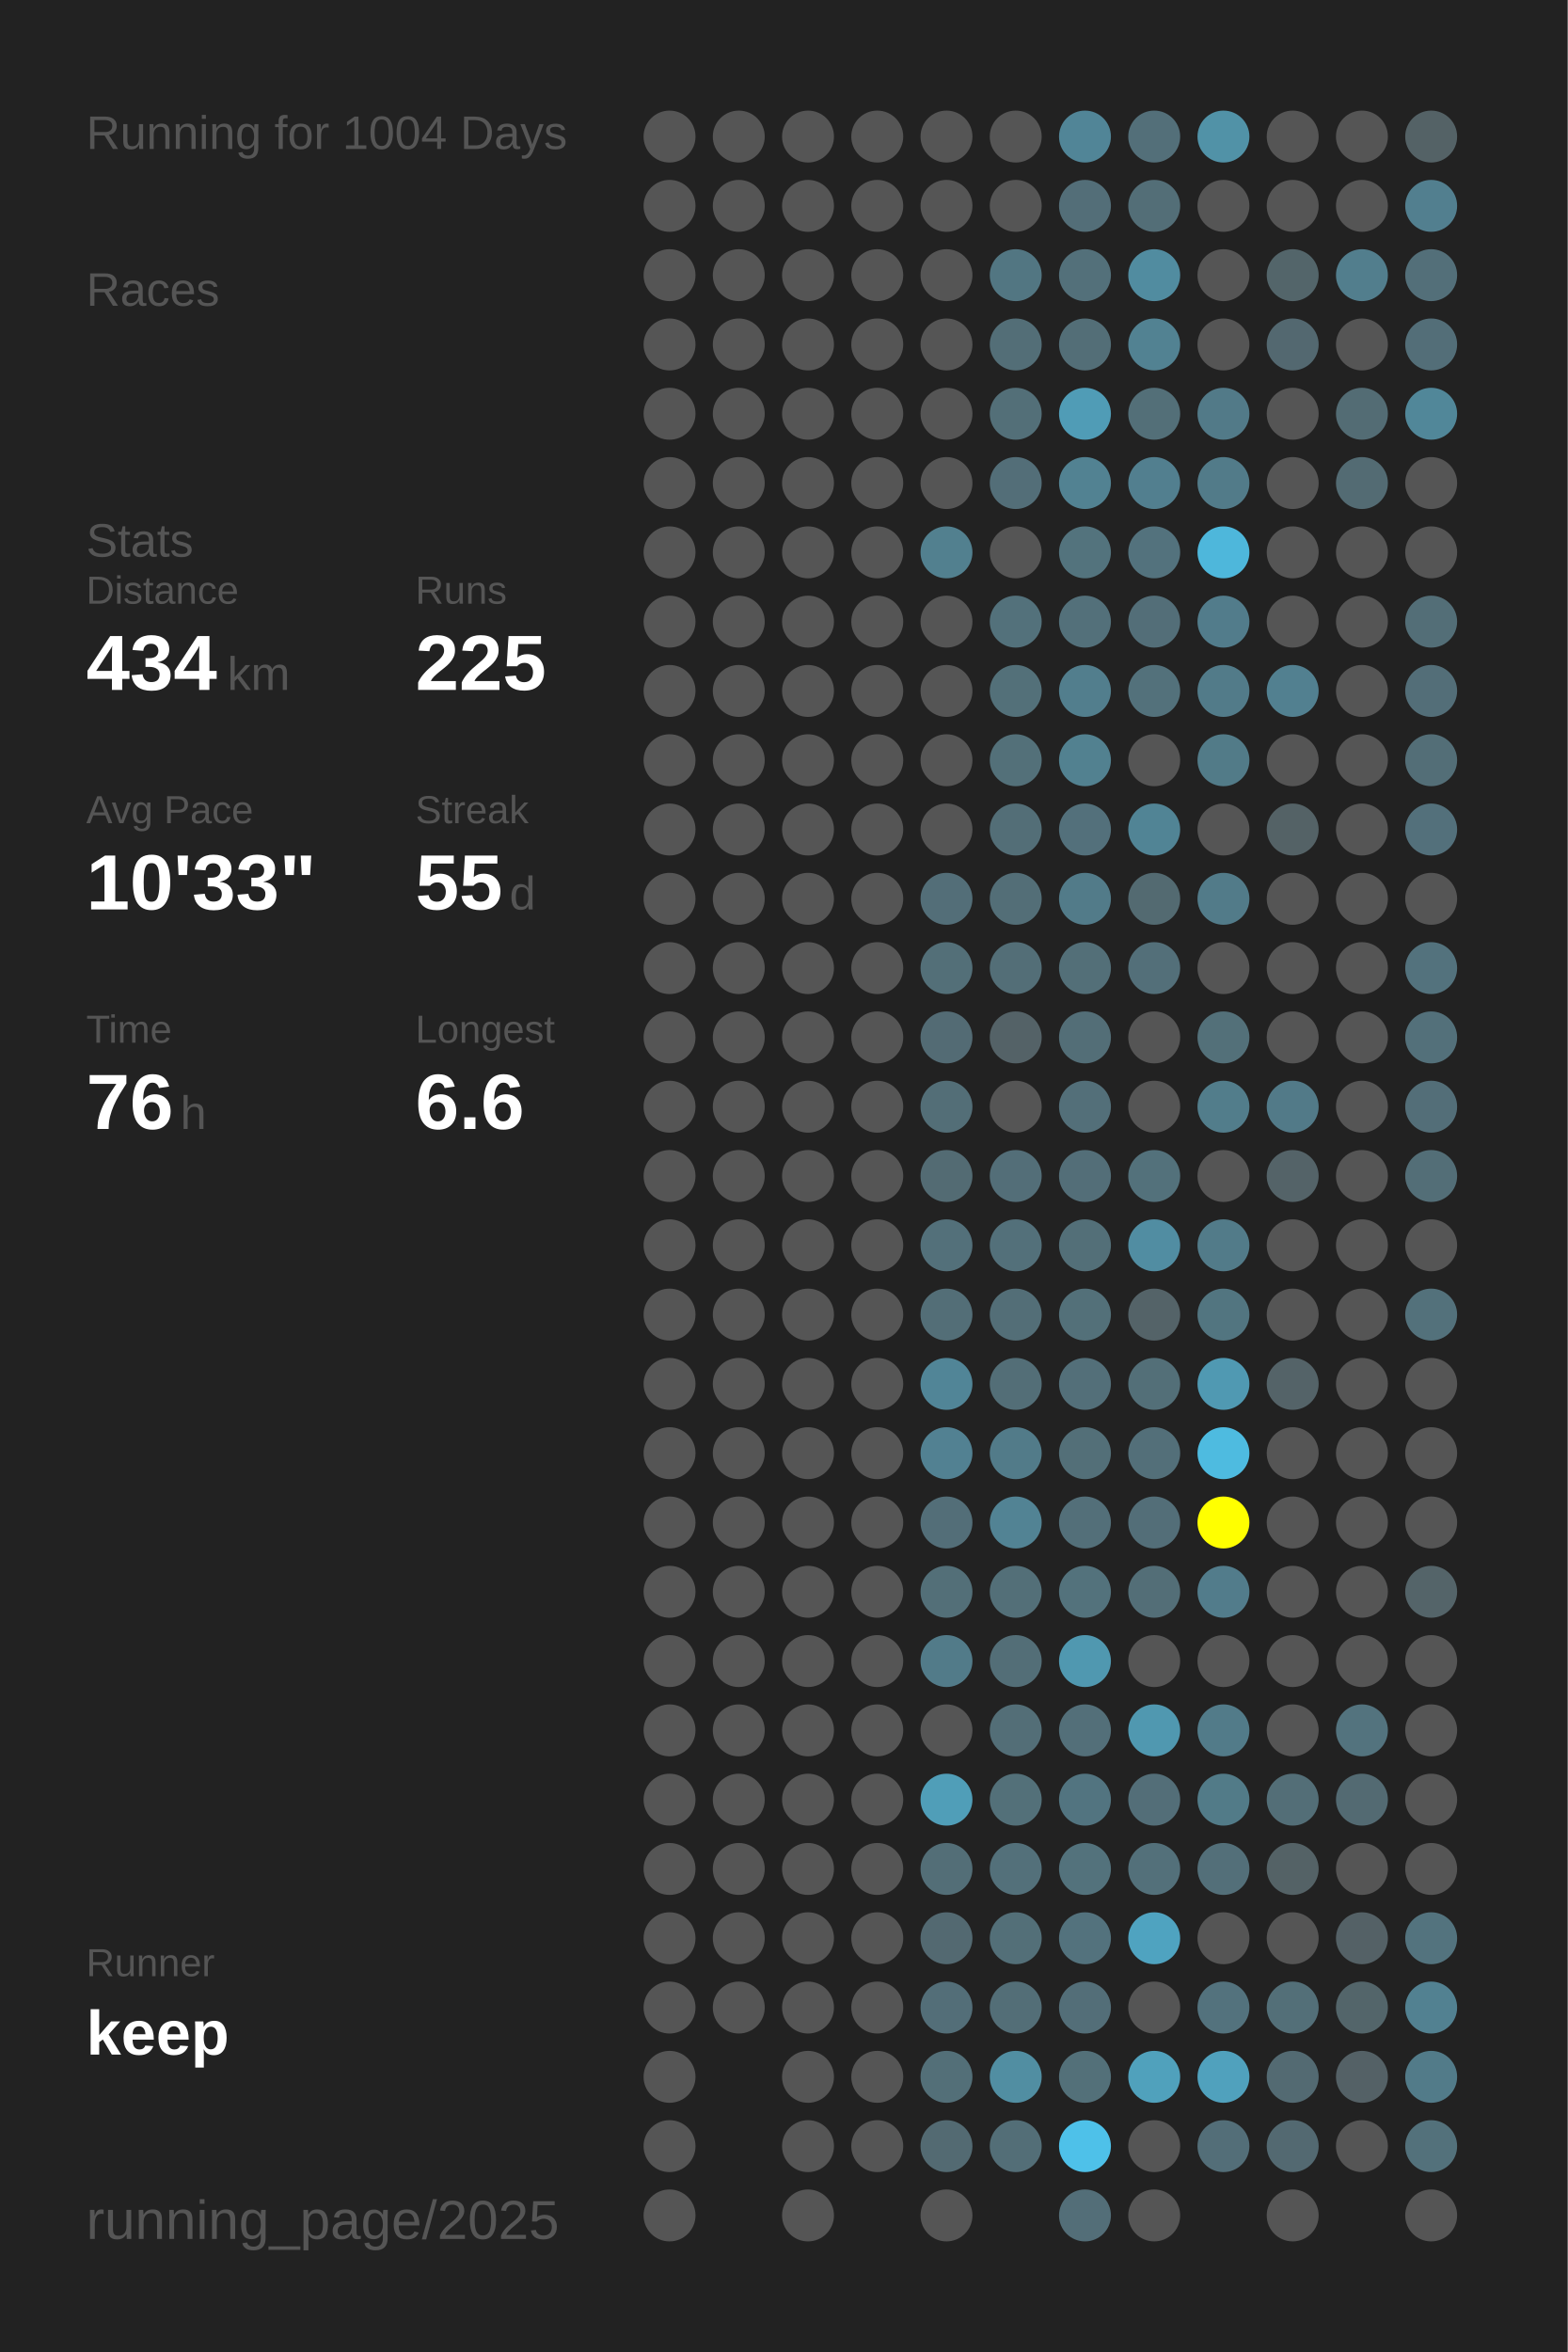
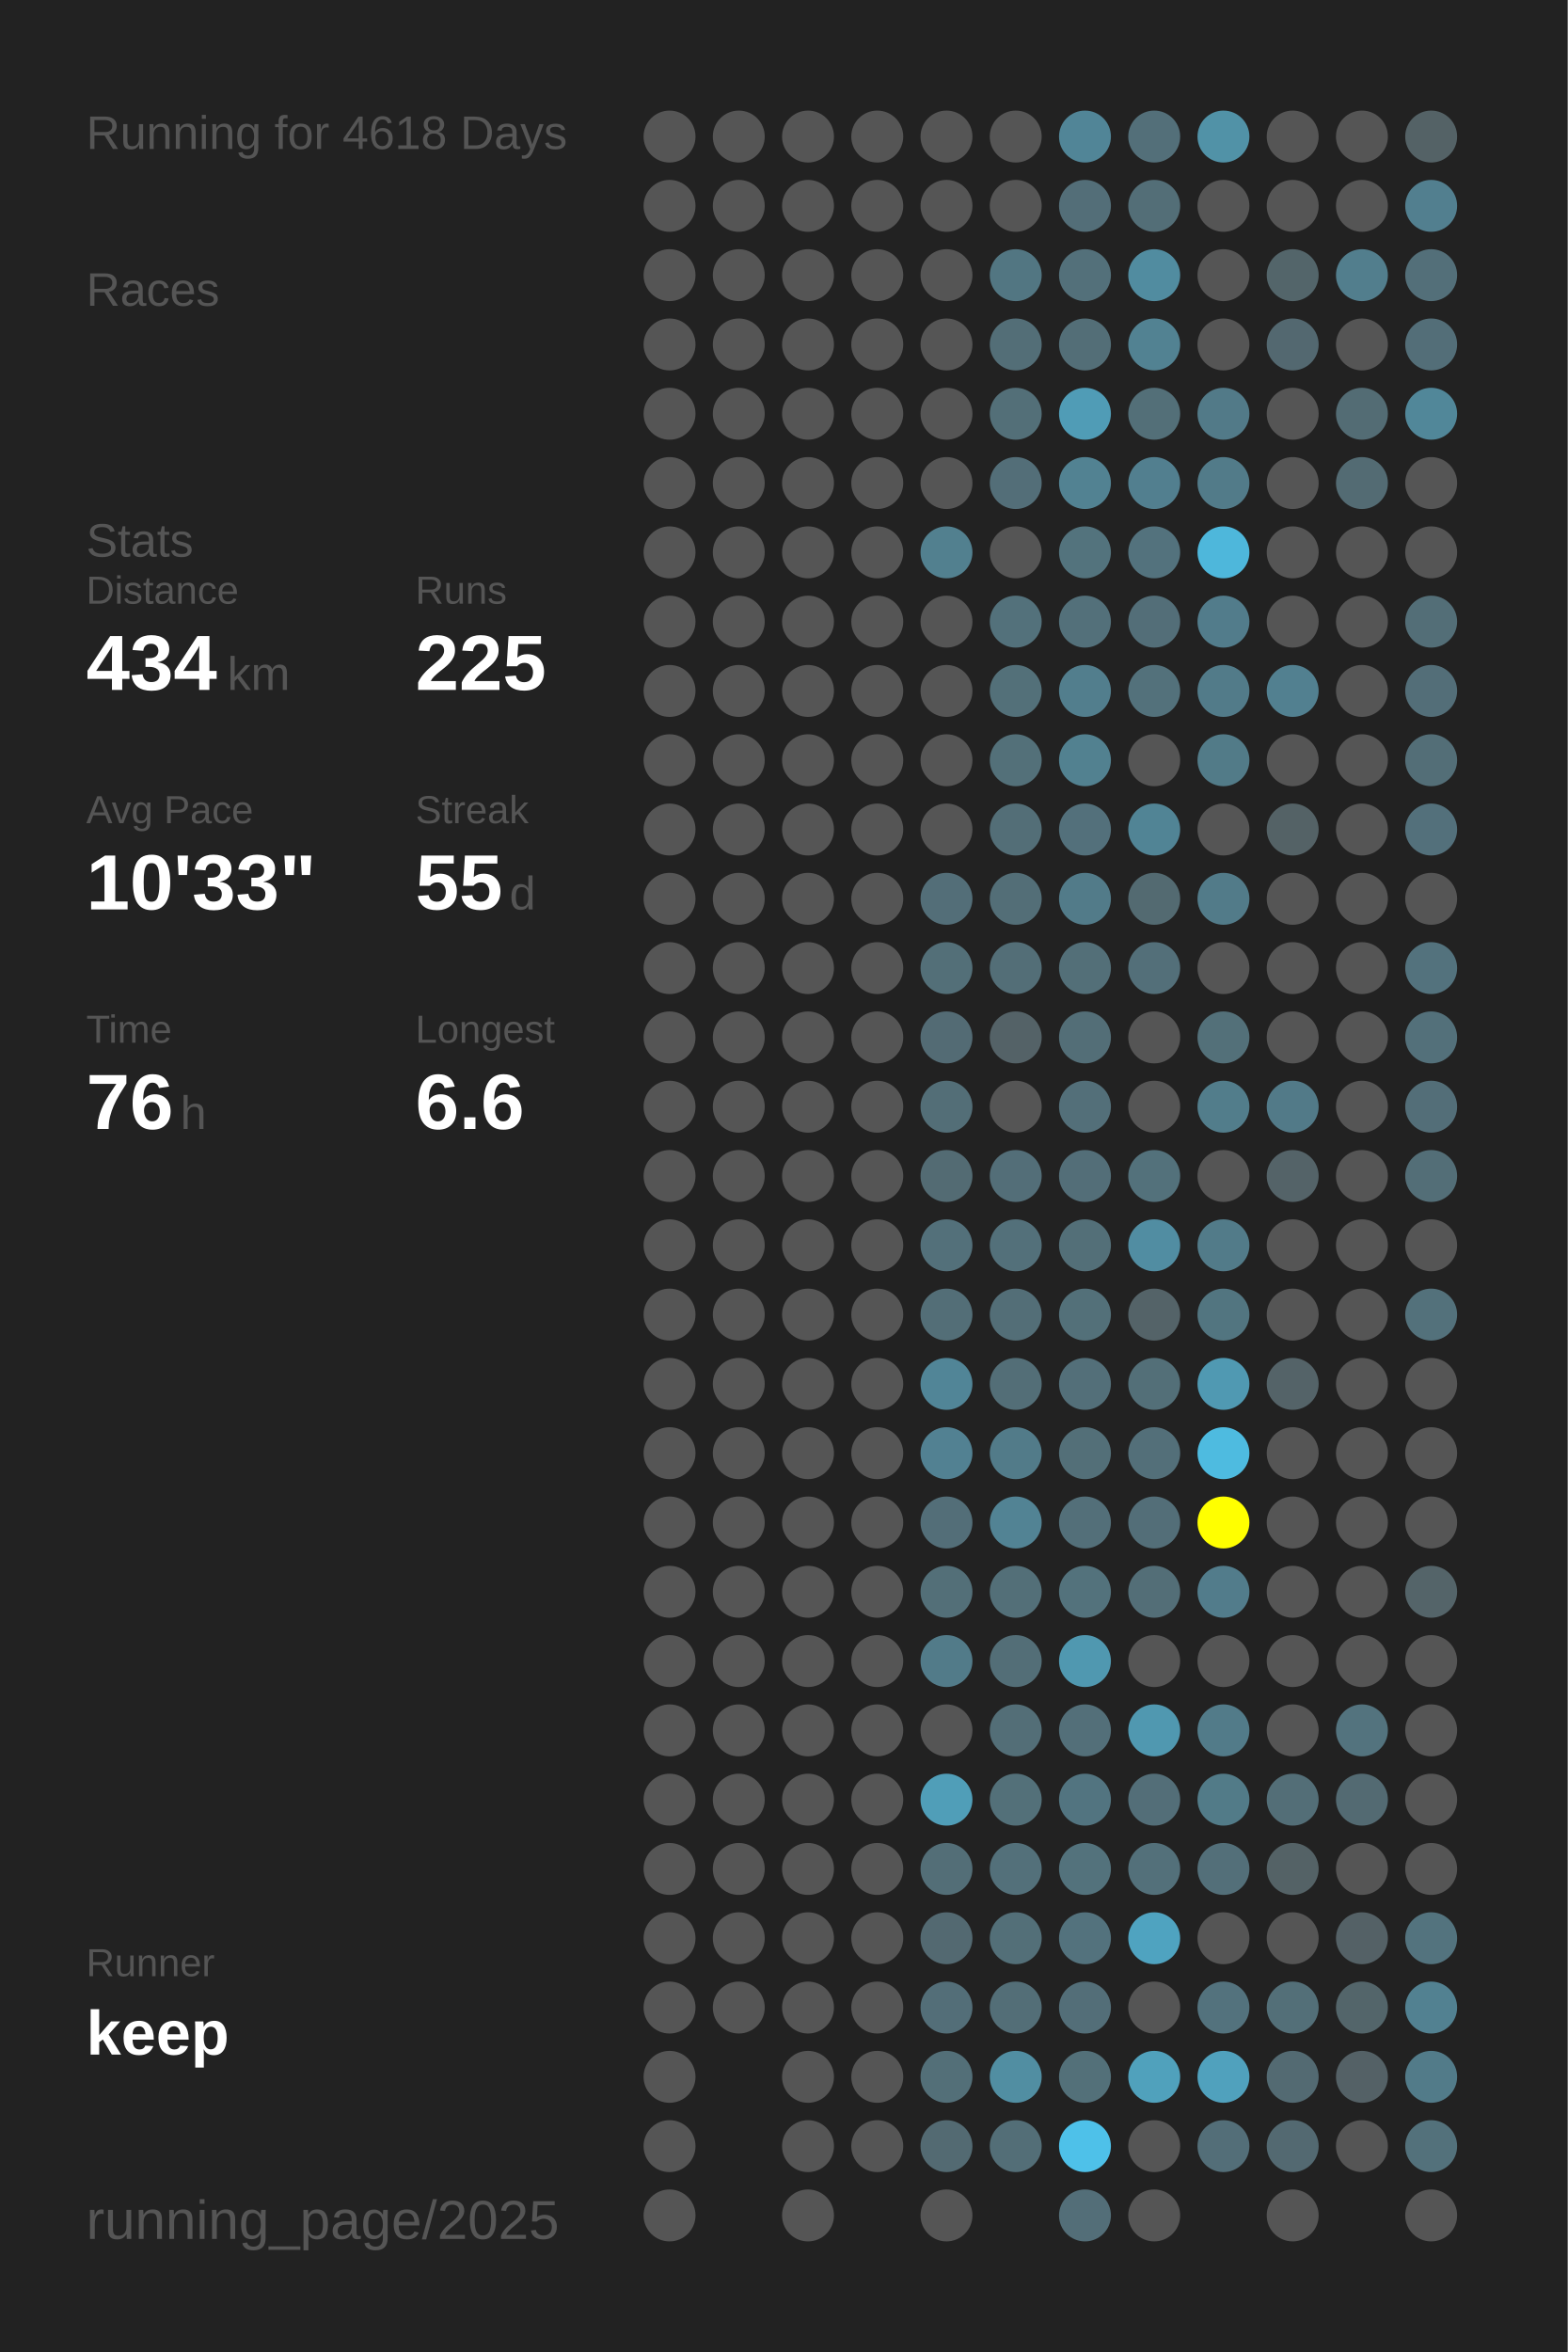
<svg xmlns="http://www.w3.org/2000/svg" baseProfile="full" height="300mm" version="1.1" viewBox="0,0,200,300" width="200mm">
  <defs />
  <rect fill="#222222" height="300" width="200" x="0" y="0" />
-   <text fill="#555555" style="font-size:6px; font-family:Arial;" x="11" y="19">Running for 1004 Days</text>
+   <text fill="#555555" style="font-size:6px; font-family:Arial;" x="11" y="19">Running for 4618 Days</text>
  <text fill="#555555" style="font-size:6px; font-family:Arial;" x="11" y="39">Races</text>
  <text fill="#555555" style="font-size:6px; font-family:Arial;" x="11" y="71">Stats</text>
  <text fill="#555555" style="font-size:5px; font-family:Arial;" x="11" y="77">Distance</text>
  <text fill="#FFFFFF" style="font-size:10px; font-family:Arial; font-weight:bold;" x="11" y="88">434</text>
  <text fill="#555555" style="font-size:6px; font-family:Arial;" x="29" y="88">km</text>
  <text fill="#555555" style="font-size:5px; font-family:Arial;" x="53" y="77">Runs</text>
  <text fill="#FFFFFF" style="font-size:10px; font-family:Arial; font-weight:bold;" x="53" y="88">225</text>
  <text fill="#555555" style="font-size:5px; font-family:Arial;" x="11" y="105">Avg Pace</text>
  <text fill="#FFFFFF" style="font-size:10px; font-family:Arial; font-weight:bold;" x="11" y="116">10'33"</text>
  <text fill="#555555" style="font-size:5px; font-family:Arial;" x="53" y="105">Streak</text>
  <text fill="#FFFFFF" style="font-size:10px; font-family:Arial; font-weight:bold;" x="53" y="116">55</text>
  <text fill="#555555" style="font-size:6px; font-family:Arial;" x="65" y="116">d</text>
  <text fill="#555555" style="font-size:5px; font-family:Arial;" x="11" y="133">Time</text>
  <text fill="#FFFFFF" style="font-size:10px; font-family:Arial; font-weight:bold;" x="11" y="144">76</text>
  <text fill="#555555" style="font-size:6px; font-family:Arial;" x="23" y="144">h</text>
  <text fill="#555555" style="font-size:5px; font-family:Arial;" x="53" y="133">Longest</text>
  <text fill="#FFFFFF" style="font-size:10px; font-family:Arial; font-weight:bold;" x="53" y="144">6.6</text>
  <text fill="#555555" style="font-size:5px; font-family:Arial;" x="11" y="252.065">Runner</text>
  <text fill="#FFFFFF" style="font-size:8px; font-family:Arial; font-weight:bold;" x="11" y="262.065">keep</text>
  <text fill="#555555" style="font-size:7px; font-family:Arial;" x="11" y="285.581">running_page/2025</text>
  <circle cx="85.417" cy="17.419" fill="#555555" r="3.312" />
  <circle cx="85.417" cy="26.258" fill="#555555" r="3.312" />
  <circle cx="85.417" cy="35.097" fill="#555555" r="3.312" />
  <circle cx="85.417" cy="43.935" fill="#555555" r="3.312" />
  <circle cx="85.417" cy="52.774" fill="#555555" r="3.312" />
  <circle cx="85.417" cy="61.613" fill="#555555" r="3.312" />
  <circle cx="85.417" cy="70.452" fill="#555555" r="3.312" />
  <circle cx="85.417" cy="79.29" fill="#555555" r="3.312" />
  <circle cx="85.417" cy="88.129" fill="#555555" r="3.312" />
  <circle cx="85.417" cy="96.968" fill="#555555" r="3.312" />
  <circle cx="85.417" cy="105.806" fill="#555555" r="3.312" />
  <circle cx="85.417" cy="114.645" fill="#555555" r="3.312" />
  <circle cx="85.417" cy="123.484" fill="#555555" r="3.312" />
  <circle cx="85.417" cy="132.323" fill="#555555" r="3.312" />
  <circle cx="85.417" cy="141.161" fill="#555555" r="3.312" />
  <circle cx="85.417" cy="150" fill="#555555" r="3.312" />
  <circle cx="85.417" cy="158.839" fill="#555555" r="3.312" />
  <circle cx="85.417" cy="167.677" fill="#555555" r="3.312" />
  <circle cx="85.417" cy="176.516" fill="#555555" r="3.312" />
  <circle cx="85.417" cy="185.355" fill="#555555" r="3.312" />
  <circle cx="85.417" cy="194.194" fill="#555555" r="3.312" />
  <circle cx="85.417" cy="203.032" fill="#555555" r="3.312" />
  <circle cx="85.417" cy="211.871" fill="#555555" r="3.312" />
  <circle cx="85.417" cy="220.71" fill="#555555" r="3.312" />
  <circle cx="85.417" cy="229.548" fill="#555555" r="3.312" />
  <circle cx="85.417" cy="238.387" fill="#555555" r="3.312" />
  <circle cx="85.417" cy="247.226" fill="#555555" r="3.312" />
  <circle cx="85.417" cy="256.065" fill="#555555" r="3.312" />
  <circle cx="85.417" cy="264.903" fill="#555555" r="3.312" />
  <circle cx="85.417" cy="273.742" fill="#555555" r="3.312" />
  <circle cx="85.417" cy="282.581" fill="#555555" r="3.312" />
  <circle cx="94.25" cy="17.419" fill="#555555" r="3.312" />
  <circle cx="94.25" cy="26.258" fill="#555555" r="3.312" />
  <circle cx="94.25" cy="35.097" fill="#555555" r="3.312" />
  <circle cx="94.25" cy="43.935" fill="#555555" r="3.312" />
  <circle cx="94.25" cy="52.774" fill="#555555" r="3.312" />
  <circle cx="94.25" cy="61.613" fill="#555555" r="3.312" />
  <circle cx="94.25" cy="70.452" fill="#555555" r="3.312" />
  <circle cx="94.25" cy="79.29" fill="#555555" r="3.312" />
  <circle cx="94.25" cy="88.129" fill="#555555" r="3.312" />
  <circle cx="94.25" cy="96.968" fill="#555555" r="3.312" />
  <circle cx="94.25" cy="105.806" fill="#555555" r="3.312" />
  <circle cx="94.25" cy="114.645" fill="#555555" r="3.312" />
  <circle cx="94.25" cy="123.484" fill="#555555" r="3.312" />
  <circle cx="94.25" cy="132.323" fill="#555555" r="3.312" />
  <circle cx="94.25" cy="141.161" fill="#555555" r="3.312" />
  <circle cx="94.25" cy="150" fill="#555555" r="3.312" />
  <circle cx="94.25" cy="158.839" fill="#555555" r="3.312" />
  <circle cx="94.25" cy="167.677" fill="#555555" r="3.312" />
  <circle cx="94.25" cy="176.516" fill="#555555" r="3.312" />
  <circle cx="94.25" cy="185.355" fill="#555555" r="3.312" />
  <circle cx="94.25" cy="194.194" fill="#555555" r="3.312" />
  <circle cx="94.25" cy="203.032" fill="#555555" r="3.312" />
  <circle cx="94.25" cy="211.871" fill="#555555" r="3.312" />
  <circle cx="94.25" cy="220.71" fill="#555555" r="3.312" />
  <circle cx="94.25" cy="229.548" fill="#555555" r="3.312" />
  <circle cx="94.25" cy="238.387" fill="#555555" r="3.312" />
  <circle cx="94.25" cy="247.226" fill="#555555" r="3.312" />
  <circle cx="94.25" cy="256.065" fill="#555555" r="3.312" />
  <circle cx="103.083" cy="17.419" fill="#555555" r="3.312" />
  <circle cx="103.083" cy="26.258" fill="#555555" r="3.312" />
  <circle cx="103.083" cy="35.097" fill="#555555" r="3.312" />
  <circle cx="103.083" cy="43.935" fill="#555555" r="3.312" />
  <circle cx="103.083" cy="52.774" fill="#555555" r="3.312" />
  <circle cx="103.083" cy="61.613" fill="#555555" r="3.312" />
  <circle cx="103.083" cy="70.452" fill="#555555" r="3.312" />
  <circle cx="103.083" cy="79.29" fill="#555555" r="3.312" />
  <circle cx="103.083" cy="88.129" fill="#555555" r="3.312" />
  <circle cx="103.083" cy="96.968" fill="#555555" r="3.312" />
  <circle cx="103.083" cy="105.806" fill="#555555" r="3.312" />
  <circle cx="103.083" cy="114.645" fill="#555555" r="3.312" />
  <circle cx="103.083" cy="123.484" fill="#555555" r="3.312" />
  <circle cx="103.083" cy="132.323" fill="#555555" r="3.312" />
  <circle cx="103.083" cy="141.161" fill="#555555" r="3.312" />
  <circle cx="103.083" cy="150" fill="#555555" r="3.312" />
  <circle cx="103.083" cy="158.839" fill="#555555" r="3.312" />
  <circle cx="103.083" cy="167.677" fill="#555555" r="3.312" />
  <circle cx="103.083" cy="176.516" fill="#555555" r="3.312" />
  <circle cx="103.083" cy="185.355" fill="#555555" r="3.312" />
  <circle cx="103.083" cy="194.194" fill="#555555" r="3.312" />
  <circle cx="103.083" cy="203.032" fill="#555555" r="3.312" />
  <circle cx="103.083" cy="211.871" fill="#555555" r="3.312" />
  <circle cx="103.083" cy="220.71" fill="#555555" r="3.312" />
  <circle cx="103.083" cy="229.548" fill="#555555" r="3.312" />
  <circle cx="103.083" cy="238.387" fill="#555555" r="3.312" />
  <circle cx="103.083" cy="247.226" fill="#555555" r="3.312" />
  <circle cx="103.083" cy="256.065" fill="#555555" r="3.312" />
  <circle cx="103.083" cy="264.903" fill="#555555" r="3.312" />
  <circle cx="103.083" cy="273.742" fill="#555555" r="3.312" />
  <circle cx="103.083" cy="282.581" fill="#555555" r="3.312" />
  <circle cx="111.917" cy="17.419" fill="#555555" r="3.312" />
  <circle cx="111.917" cy="26.258" fill="#555555" r="3.312" />
  <circle cx="111.917" cy="35.097" fill="#555555" r="3.312" />
  <circle cx="111.917" cy="43.935" fill="#555555" r="3.312" />
  <circle cx="111.917" cy="52.774" fill="#555555" r="3.312" />
  <circle cx="111.917" cy="61.613" fill="#555555" r="3.312" />
  <circle cx="111.917" cy="70.452" fill="#555555" r="3.312" />
  <circle cx="111.917" cy="79.29" fill="#555555" r="3.312" />
  <circle cx="111.917" cy="88.129" fill="#555555" r="3.312" />
  <circle cx="111.917" cy="96.968" fill="#555555" r="3.312" />
  <circle cx="111.917" cy="105.806" fill="#555555" r="3.312" />
  <circle cx="111.917" cy="114.645" fill="#555555" r="3.312" />
  <circle cx="111.917" cy="123.484" fill="#555555" r="3.312" />
  <circle cx="111.917" cy="132.323" fill="#555555" r="3.312" />
  <circle cx="111.917" cy="141.161" fill="#555555" r="3.312" />
  <circle cx="111.917" cy="150" fill="#555555" r="3.312" />
  <circle cx="111.917" cy="158.839" fill="#555555" r="3.312" />
  <circle cx="111.917" cy="167.677" fill="#555555" r="3.312" />
  <circle cx="111.917" cy="176.516" fill="#555555" r="3.312" />
  <circle cx="111.917" cy="185.355" fill="#555555" r="3.312" />
  <circle cx="111.917" cy="194.194" fill="#555555" r="3.312" />
  <circle cx="111.917" cy="203.032" fill="#555555" r="3.312" />
  <circle cx="111.917" cy="211.871" fill="#555555" r="3.312" />
  <circle cx="111.917" cy="220.71" fill="#555555" r="3.312" />
  <circle cx="111.917" cy="229.548" fill="#555555" r="3.312" />
  <circle cx="111.917" cy="238.387" fill="#555555" r="3.312" />
  <circle cx="111.917" cy="247.226" fill="#555555" r="3.312" />
  <circle cx="111.917" cy="256.065" fill="#555555" r="3.312" />
  <circle cx="111.917" cy="264.903" fill="#555555" r="3.312" />
  <circle cx="111.917" cy="273.742" fill="#555555" r="3.312" />
  <circle cx="120.75" cy="17.419" fill="#555555" r="3.312" />
  <circle cx="120.75" cy="26.258" fill="#555555" r="3.312" />
  <circle cx="120.75" cy="35.097" fill="#555555" r="3.312" />
  <circle cx="120.75" cy="43.935" fill="#555555" r="3.312" />
  <circle cx="120.75" cy="52.774" fill="#555555" r="3.312" />
  <circle cx="120.75" cy="61.613" fill="#555555" r="3.312" />
  <circle cx="120.75" cy="70.452" fill="#52808f" r="3.312" />
  <circle cx="120.75" cy="79.29" fill="#555555" r="3.312" />
  <circle cx="120.75" cy="88.129" fill="#555555" r="3.312" />
  <circle cx="120.75" cy="96.968" fill="#555555" r="3.312" />
  <circle cx="120.75" cy="105.806" fill="#555555" r="3.312" />
  <circle cx="120.75" cy="114.645" fill="#536e78" r="3.312" />
  <circle cx="120.75" cy="123.484" fill="#536f78" r="3.312" />
  <circle cx="120.75" cy="132.323" fill="#536b74" r="3.312" />
  <circle cx="120.75" cy="141.161" fill="#536e77" r="3.312" />
  <circle cx="120.75" cy="150" fill="#536b73" r="3.312" />
  <circle cx="120.75" cy="158.839" fill="#53707a" r="3.312" />
  <circle cx="120.75" cy="167.677" fill="#536e77" r="3.312" />
  <circle cx="120.75" cy="176.516" fill="#518597" r="3.312" />
  <circle cx="120.75" cy="185.355" fill="#528192" r="3.312" />
  <circle cx="120.75" cy="194.194" fill="#536e78" r="3.312" />
  <circle cx="120.75" cy="203.032" fill="#536f78" r="3.312" />
  <circle cx="120.75" cy="211.871" fill="#527b89" r="3.312" />
  <circle cx="120.75" cy="220.71" fill="#555555" r="3.312" />
  <circle cx="120.75" cy="229.548" fill="#509eb8" r="3.312" />
  <circle cx="120.75" cy="238.387" fill="#536e77" r="3.312" />
  <circle cx="120.75" cy="247.226" fill="#536971" r="3.312" />
  <circle cx="120.75" cy="256.065" fill="#536e78" r="3.312" />
  <circle cx="120.75" cy="264.903" fill="#536f78" r="3.312" />
  <circle cx="120.75" cy="273.742" fill="#536a72" r="3.312" />
  <circle cx="120.75" cy="282.581" fill="#555555" r="3.312" />
  <circle cx="129.583" cy="17.419" fill="#555555" r="3.312" />
  <circle cx="129.583" cy="26.258" fill="#555555" r="3.312" />
  <circle cx="129.583" cy="35.097" fill="#527682" r="3.312" />
  <circle cx="129.583" cy="43.935" fill="#536e77" r="3.312" />
  <circle cx="129.583" cy="52.774" fill="#536f78" r="3.312" />
  <circle cx="129.583" cy="61.613" fill="#536e78" r="3.312" />
  <circle cx="129.583" cy="70.452" fill="#555555" r="3.312" />
  <circle cx="129.583" cy="79.29" fill="#53717b" r="3.312" />
  <circle cx="129.583" cy="88.129" fill="#537079" r="3.312" />
  <circle cx="129.583" cy="96.968" fill="#537079" r="3.312" />
  <circle cx="129.583" cy="105.806" fill="#536e77" r="3.312" />
  <circle cx="129.583" cy="114.645" fill="#536e77" r="3.312" />
  <circle cx="129.583" cy="123.484" fill="#536e77" r="3.312" />
  <circle cx="129.583" cy="132.323" fill="#546267" r="3.312" />
  <circle cx="129.583" cy="141.161" fill="#555555" r="3.312" />
  <circle cx="129.583" cy="150" fill="#536e78" r="3.312" />
  <circle cx="129.583" cy="158.839" fill="#53707a" r="3.312" />
  <circle cx="129.583" cy="167.677" fill="#536e77" r="3.312" />
  <circle cx="129.583" cy="176.516" fill="#536e77" r="3.312" />
  <circle cx="129.583" cy="185.355" fill="#527b89" r="3.312" />
  <circle cx="129.583" cy="194.194" fill="#528394" r="3.312" />
  <circle cx="129.583" cy="203.032" fill="#536f78" r="3.312" />
  <circle cx="129.583" cy="211.871" fill="#536e77" r="3.312" />
  <circle cx="129.583" cy="220.71" fill="#536e77" r="3.312" />
  <circle cx="129.583" cy="229.548" fill="#537079" r="3.312" />
  <circle cx="129.583" cy="238.387" fill="#53707a" r="3.312" />
  <circle cx="129.583" cy="247.226" fill="#536f78" r="3.312" />
  <circle cx="129.583" cy="256.065" fill="#536e77" r="3.312" />
  <circle cx="129.583" cy="264.903" fill="#518ea2" r="3.312" />
  <circle cx="129.583" cy="273.742" fill="#536e77" r="3.312" />
  <circle cx="138.417" cy="17.419" fill="#518597" r="3.312" />
  <circle cx="138.417" cy="26.258" fill="#536e78" r="3.312" />
  <circle cx="138.417" cy="35.097" fill="#53707a" r="3.312" />
  <circle cx="138.417" cy="43.935" fill="#536e77" r="3.312" />
  <circle cx="138.417" cy="52.774" fill="#509cb6" r="3.312" />
  <circle cx="138.417" cy="61.613" fill="#528292" r="3.312" />
  <circle cx="138.417" cy="70.452" fill="#53737d" r="3.312" />
  <circle cx="138.417" cy="79.29" fill="#53707a" r="3.312" />
  <circle cx="138.417" cy="88.129" fill="#527e8d" r="3.312" />
  <circle cx="138.417" cy="96.968" fill="#528190" r="3.312" />
  <circle cx="138.417" cy="105.806" fill="#53707b" r="3.312" />
  <circle cx="138.417" cy="114.645" fill="#527b89" r="3.312" />
  <circle cx="138.417" cy="123.484" fill="#536f78" r="3.312" />
  <circle cx="138.417" cy="132.323" fill="#536e77" r="3.312" />
  <circle cx="138.417" cy="141.161" fill="#536f79" r="3.312" />
  <circle cx="138.417" cy="150" fill="#536e78" r="3.312" />
  <circle cx="138.417" cy="158.839" fill="#536f78" r="3.312" />
  <circle cx="138.417" cy="167.677" fill="#537079" r="3.312" />
  <circle cx="138.417" cy="176.516" fill="#536f79" r="3.312" />
  <circle cx="138.417" cy="185.355" fill="#536f78" r="3.312" />
  <circle cx="138.417" cy="194.194" fill="#536f79" r="3.312" />
  <circle cx="138.417" cy="203.032" fill="#53727c" r="3.312" />
  <circle cx="138.417" cy="211.871" fill="#5098b0" r="3.312" />
  <circle cx="138.417" cy="220.71" fill="#536f79" r="3.312" />
  <circle cx="138.417" cy="229.548" fill="#527480" r="3.312" />
  <circle cx="138.417" cy="238.387" fill="#53727c" r="3.312" />
  <circle cx="138.417" cy="247.226" fill="#53727d" r="3.312" />
  <circle cx="138.417" cy="256.065" fill="#536e78" r="3.312" />
  <circle cx="138.417" cy="264.903" fill="#537079" r="3.312" />
  <circle cx="138.417" cy="273.742" fill="#4ec1e9" r="3.312" />
  <circle cx="138.417" cy="282.581" fill="#536e78" r="3.312" />
  <circle cx="147.25" cy="17.419" fill="#536f79" r="3.312" />
  <circle cx="147.25" cy="26.258" fill="#536e77" r="3.312" />
  <circle cx="147.25" cy="35.097" fill="#518ca0" r="3.312" />
  <circle cx="147.25" cy="43.935" fill="#528292" r="3.312" />
  <circle cx="147.25" cy="52.774" fill="#536f78" r="3.312" />
  <circle cx="147.25" cy="61.613" fill="#527f8f" r="3.312" />
  <circle cx="147.25" cy="70.452" fill="#53727d" r="3.312" />
  <circle cx="147.25" cy="79.29" fill="#536e78" r="3.312" />
  <circle cx="147.25" cy="88.129" fill="#53717b" r="3.312" />
  <circle cx="147.25" cy="96.968" fill="#555555" r="3.312" />
  <circle cx="147.25" cy="105.806" fill="#518495" r="3.312" />
  <circle cx="147.25" cy="114.645" fill="#536a71" r="3.312" />
  <circle cx="147.25" cy="123.484" fill="#536f79" r="3.312" />
  <circle cx="147.25" cy="132.323" fill="#555555" r="3.312" />
  <circle cx="147.25" cy="141.161" fill="#555555" r="3.312" />
  <circle cx="147.25" cy="150" fill="#53717b" r="3.312" />
  <circle cx="147.25" cy="158.839" fill="#518da2" r="3.312" />
  <circle cx="147.25" cy="167.677" fill="#546368" r="3.312" />
  <circle cx="147.25" cy="176.516" fill="#536f78" r="3.312" />
  <circle cx="147.25" cy="185.355" fill="#536f79" r="3.312" />
  <circle cx="147.25" cy="194.194" fill="#536e78" r="3.312" />
  <circle cx="147.25" cy="203.032" fill="#536e77" r="3.312" />
  <circle cx="147.25" cy="211.871" fill="#555555" r="3.312" />
  <circle cx="147.25" cy="220.71" fill="#5098b0" r="3.312" />
  <circle cx="147.25" cy="229.548" fill="#536e78" r="3.312" />
  <circle cx="147.25" cy="238.387" fill="#53707a" r="3.312" />
  <circle cx="147.25" cy="247.226" fill="#4fa3c0" r="3.312" />
  <circle cx="147.25" cy="256.065" fill="#555555" r="3.312" />
  <circle cx="147.25" cy="264.903" fill="#50a1bc" r="3.312" />
  <circle cx="147.25" cy="273.742" fill="#555555" r="3.312" />
  <circle cx="147.25" cy="282.581" fill="#555555" r="3.312" />
  <circle cx="156.083" cy="17.419" fill="#5192a7" r="3.312" />
  <circle cx="156.083" cy="26.258" fill="#555555" r="3.312" />
  <circle cx="156.083" cy="35.097" fill="#555555" r="3.312" />
  <circle cx="156.083" cy="43.935" fill="#555555" r="3.312" />
  <circle cx="156.083" cy="52.774" fill="#527a88" r="3.312" />
  <circle cx="156.083" cy="61.613" fill="#527b89" r="3.312" />
  <circle cx="156.083" cy="70.452" fill="#4eb7db" r="3.312" />
  <circle cx="156.083" cy="79.29" fill="#527c8b" r="3.312" />
  <circle cx="156.083" cy="88.129" fill="#527b89" r="3.312" />
  <circle cx="156.083" cy="96.968" fill="#527b88" r="3.312" />
  <circle cx="156.083" cy="105.806" fill="#555555" r="3.312" />
  <circle cx="156.083" cy="114.645" fill="#527b89" r="3.312" />
  <circle cx="156.083" cy="123.484" fill="#555555" r="3.312" />
  <circle cx="156.083" cy="132.323" fill="#537079" r="3.312" />
  <circle cx="156.083" cy="141.161" fill="#527d8b" r="3.312" />
  <circle cx="156.083" cy="150" fill="#555555" r="3.312" />
  <circle cx="156.083" cy="158.839" fill="#527b89" r="3.312" />
  <circle cx="156.083" cy="167.677" fill="#527580" r="3.312" />
  <circle cx="156.083" cy="176.516" fill="#5099b2" r="3.312" />
  <circle cx="156.083" cy="185.355" fill="#4ebbe0" r="3.312" />
  <circle cx="156.083" cy="194.194" fill="#FFFF00" r="3.312" />
  <circle cx="156.083" cy="203.032" fill="#527c8b" r="3.312" />
  <circle cx="156.083" cy="211.871" fill="#555555" r="3.312" />
  <circle cx="156.083" cy="220.71" fill="#527b89" r="3.312" />
  <circle cx="156.083" cy="229.548" fill="#527b88" r="3.312" />
  <circle cx="156.083" cy="238.387" fill="#536f79" r="3.312" />
  <circle cx="156.083" cy="247.226" fill="#555555" r="3.312" />
  <circle cx="156.083" cy="256.065" fill="#53727d" r="3.312" />
  <circle cx="156.083" cy="264.903" fill="#50a1bd" r="3.312" />
  <circle cx="156.083" cy="273.742" fill="#536e78" r="3.312" />
  <circle cx="164.917" cy="17.419" fill="#555555" r="3.312" />
  <circle cx="164.917" cy="26.258" fill="#555555" r="3.312" />
  <circle cx="164.917" cy="35.097" fill="#53656a" r="3.312" />
  <circle cx="164.917" cy="43.935" fill="#536870" r="3.312" />
  <circle cx="164.917" cy="52.774" fill="#555555" r="3.312" />
  <circle cx="164.917" cy="61.613" fill="#555555" r="3.312" />
  <circle cx="164.917" cy="70.452" fill="#555555" r="3.312" />
  <circle cx="164.917" cy="79.29" fill="#555555" r="3.312" />
  <circle cx="164.917" cy="88.129" fill="#528090" r="3.312" />
  <circle cx="164.917" cy="96.968" fill="#555555" r="3.312" />
  <circle cx="164.917" cy="105.806" fill="#546266" r="3.312" />
  <circle cx="164.917" cy="114.645" fill="#555555" r="3.312" />
  <circle cx="164.917" cy="123.484" fill="#555555" r="3.312" />
  <circle cx="164.917" cy="132.323" fill="#555555" r="3.312" />
  <circle cx="164.917" cy="141.161" fill="#527a88" r="3.312" />
  <circle cx="164.917" cy="150" fill="#546368" r="3.312" />
  <circle cx="164.917" cy="158.839" fill="#555555" r="3.312" />
  <circle cx="164.917" cy="167.677" fill="#555555" r="3.312" />
  <circle cx="164.917" cy="176.516" fill="#546368" r="3.312" />
  <circle cx="164.917" cy="185.355" fill="#555555" r="3.312" />
  <circle cx="164.917" cy="194.194" fill="#555555" r="3.312" />
  <circle cx="164.917" cy="203.032" fill="#555555" r="3.312" />
  <circle cx="164.917" cy="211.871" fill="#555555" r="3.312" />
  <circle cx="164.917" cy="220.71" fill="#555555" r="3.312" />
  <circle cx="164.917" cy="229.548" fill="#536e77" r="3.312" />
  <circle cx="164.917" cy="238.387" fill="#546266" r="3.312" />
  <circle cx="164.917" cy="247.226" fill="#555555" r="3.312" />
  <circle cx="164.917" cy="256.065" fill="#536f78" r="3.312" />
  <circle cx="164.917" cy="264.903" fill="#536a72" r="3.312" />
  <circle cx="164.917" cy="273.742" fill="#536971" r="3.312" />
  <circle cx="164.917" cy="282.581" fill="#555555" r="3.312" />
  <circle cx="173.75" cy="17.419" fill="#555555" r="3.312" />
  <circle cx="173.75" cy="26.258" fill="#555555" r="3.312" />
  <circle cx="173.75" cy="35.097" fill="#527e8d" r="3.312" />
  <circle cx="173.75" cy="43.935" fill="#555555" r="3.312" />
  <circle cx="173.75" cy="52.774" fill="#536c74" r="3.312" />
  <circle cx="173.75" cy="61.613" fill="#536b73" r="3.312" />
  <circle cx="173.75" cy="70.452" fill="#555555" r="3.312" />
  <circle cx="173.75" cy="79.29" fill="#555555" r="3.312" />
  <circle cx="173.75" cy="88.129" fill="#555555" r="3.312" />
  <circle cx="173.75" cy="96.968" fill="#555555" r="3.312" />
  <circle cx="173.75" cy="105.806" fill="#555555" r="3.312" />
  <circle cx="173.75" cy="114.645" fill="#555555" r="3.312" />
  <circle cx="173.75" cy="123.484" fill="#555555" r="3.312" />
  <circle cx="173.75" cy="132.323" fill="#555555" r="3.312" />
  <circle cx="173.75" cy="141.161" fill="#555555" r="3.312" />
  <circle cx="173.75" cy="150" fill="#555555" r="3.312" />
  <circle cx="173.75" cy="158.839" fill="#555555" r="3.312" />
  <circle cx="173.75" cy="167.677" fill="#555555" r="3.312" />
  <circle cx="173.75" cy="176.516" fill="#555555" r="3.312" />
  <circle cx="173.75" cy="185.355" fill="#555555" r="3.312" />
  <circle cx="173.75" cy="194.194" fill="#555555" r="3.312" />
  <circle cx="173.75" cy="203.032" fill="#555555" r="3.312" />
  <circle cx="173.75" cy="211.871" fill="#555555" r="3.312" />
  <circle cx="173.75" cy="220.71" fill="#53737e" r="3.312" />
  <circle cx="173.75" cy="229.548" fill="#536a72" r="3.312" />
  <circle cx="173.75" cy="238.387" fill="#555555" r="3.312" />
  <circle cx="173.75" cy="247.226" fill="#546166" r="3.312" />
  <circle cx="173.75" cy="256.065" fill="#53656a" r="3.312" />
  <circle cx="173.75" cy="264.903" fill="#546166" r="3.312" />
  <circle cx="173.75" cy="273.742" fill="#555555" r="3.312" />
  <circle cx="182.583" cy="17.419" fill="#546266" r="3.312" />
  <circle cx="182.583" cy="26.258" fill="#527f8f" r="3.312" />
  <circle cx="182.583" cy="35.097" fill="#536f79" r="3.312" />
  <circle cx="182.583" cy="43.935" fill="#536e78" r="3.312" />
  <circle cx="182.583" cy="52.774" fill="#518799" r="3.312" />
  <circle cx="182.583" cy="61.613" fill="#555555" r="3.312" />
  <circle cx="182.583" cy="70.452" fill="#555555" r="3.312" />
  <circle cx="182.583" cy="79.29" fill="#536e77" r="3.312" />
  <circle cx="182.583" cy="88.129" fill="#536e78" r="3.312" />
  <circle cx="182.583" cy="96.968" fill="#536e77" r="3.312" />
  <circle cx="182.583" cy="105.806" fill="#53707b" r="3.312" />
  <circle cx="182.583" cy="114.645" fill="#555555" r="3.312" />
  <circle cx="182.583" cy="123.484" fill="#53727d" r="3.312" />
  <circle cx="182.583" cy="132.323" fill="#53707a" r="3.312" />
  <circle cx="182.583" cy="141.161" fill="#536e78" r="3.312" />
  <circle cx="182.583" cy="150" fill="#536e77" r="3.312" />
  <circle cx="182.583" cy="158.839" fill="#555555" r="3.312" />
  <circle cx="182.583" cy="167.677" fill="#53717b" r="3.312" />
  <circle cx="182.583" cy="176.516" fill="#555555" r="3.312" />
  <circle cx="182.583" cy="185.355" fill="#555555" r="3.312" />
  <circle cx="182.583" cy="194.194" fill="#555555" r="3.312" />
  <circle cx="182.583" cy="203.032" fill="#546469" r="3.312" />
  <circle cx="182.583" cy="211.871" fill="#555555" r="3.312" />
  <circle cx="182.583" cy="220.71" fill="#555555" r="3.312" />
  <circle cx="182.583" cy="229.548" fill="#555555" r="3.312" />
  <circle cx="182.583" cy="238.387" fill="#555555" r="3.312" />
  <circle cx="182.583" cy="247.226" fill="#53737e" r="3.312" />
  <circle cx="182.583" cy="256.065" fill="#528191" r="3.312" />
  <circle cx="182.583" cy="264.903" fill="#527b89" r="3.312" />
  <circle cx="182.583" cy="273.742" fill="#53717b" r="3.312" />
  <circle cx="182.583" cy="282.581" fill="#555555" r="3.312" />
</svg>
